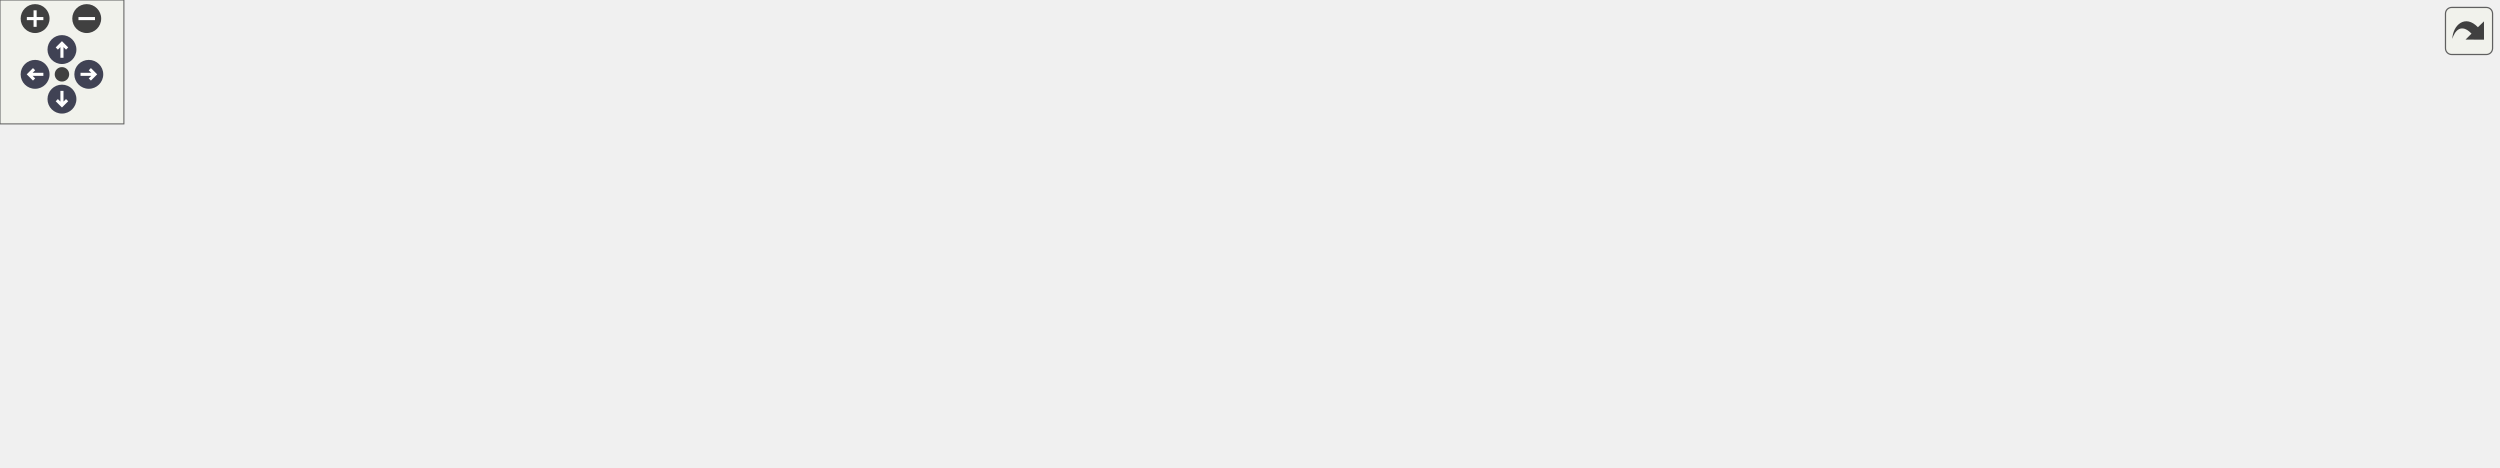
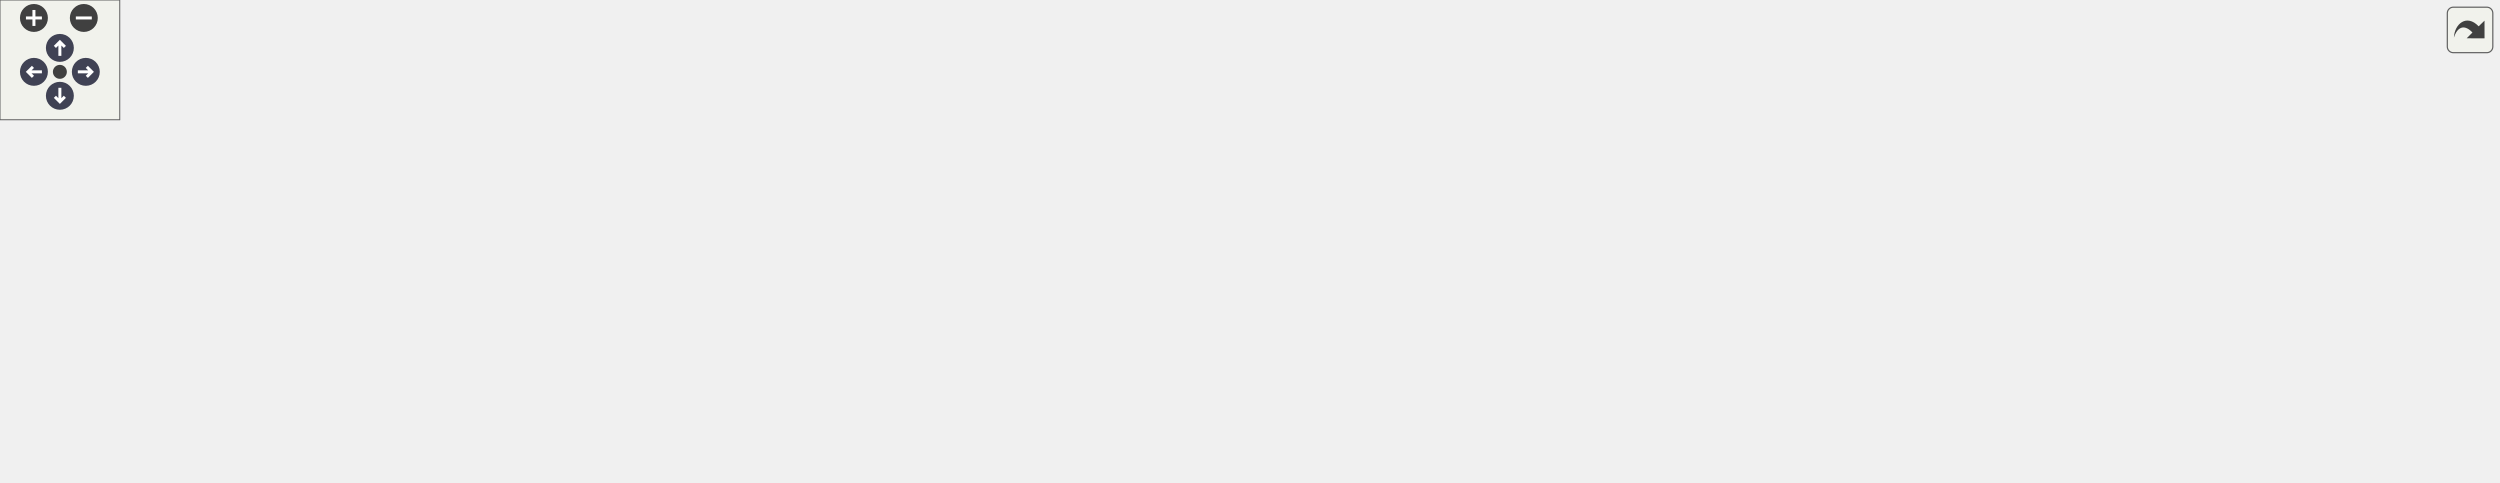
<svg xmlns="http://www.w3.org/2000/svg" xmlns:xlink="http://www.w3.org/1999/xlink" id="main" version="1.1" xml:space="preserve">
  <style type="text/css">
.node, .edge {opacity: 0.7;}
.node.selected, .edge.selected {opacity: 1;}
.edge:hover path { stroke: red; }
.edge:hover polygon { stroke: red; fill: red; }
</style>
  <defs>
    <circle id="rim" cx="0" cy="0" r="7" />
    <circle id="rim2" cx="0" cy="0" r="3.5" />
    <g id="zoomPlus">
      <use xlink:href="#rim" fill="#404040">
        <set attributeName="fill" to="#808080" begin="zoomplus.mouseover" end="zoomplus.mouseout" />
      </use>
      <path d="M-4,0h8M0,-4v8" fill="none" stroke="white" stroke-width="1.5" pointer-events="none" />
    </g>
    <g id="zoomMin">
      <use xlink:href="#rim" fill="#404040">
        <set attributeName="fill" to="#808080" begin="zoomminus.mouseover" end="zoomminus.mouseout" />
      </use>
      <path d="M-4,0h8" fill="none" stroke="white" stroke-width="1.5" pointer-events="none" />
    </g>
    <g id="arrowUp" transform="translate(30 24)">
      <use xlink:href="#rim" />
      <path pointer-events="none" fill="none" stroke="white" stroke-width="1.5" d="M0,-3.0v7 M-2.5,-0.5L0,-3.0L2.5,-0.5" />
    </g>
    <g id="arrowRight" transform="rotate(90) translate(36 -43)">
      <use xlink:href="#rim" />
      <path pointer-events="none" fill="none" stroke="white" stroke-width="1.5" d="M0,-3.0v7 M-2.5,-0.5L0,-3.0L2.5,-0.5" />
    </g>
    <g id="arrowDown" transform="rotate(180) translate(-30 -48)">
      <use xlink:href="#rim" />
      <path pointer-events="none" fill="none" stroke="white" stroke-width="1.5" d="M0,-3.0v7 M-2.5,-0.5L0,-3.0L2.5,-0.5" />
    </g>
    <g id="arrowLeft" transform="rotate(270) translate(-36 17)">
      <use xlink:href="#rim" />
      <path pointer-events="none" fill="none" stroke="white" stroke-width="1.5" d="M0,-3.0v7 M-2.5,-0.5L0,-3.0L2.5,-0.5" />
    </g>
    <g id="resetDef">
      <use xlink:href="#rim2" fill="#404040">
        <set attributeName="fill" to="#808080" begin="reset.mouseover" end="reset.mouseout" />
      </use>
    </g>
  </defs>
  <svg id="graph" class="graph">
    <g id="viewport">
      <g id="Node000001" class="node">
        <g id="a_Node000001">
          <a xlink:title="Appends the normalized log-level field.">
-             <polygon fill="#999999" stroke="none" points="1188,-117.5 872,-117.5 872,-98.25 1188,-98.25 1188,-117.5" />
-             <text xml:space="preserve" text-anchor="start" x="880" y="-104.05" font-family="Consolas" font-weight="bold" font-size="11.00">anonymous_namespace{Log::cpp}::format::appendLevel</text>
+             <polygon fill="#999999" stroke="none" points="1230,-73.88 914,-73.88 914,-54.62 1230,-54.62 1230,-73.88" />
+             <text xml:space="preserve" text-anchor="start" x="922" y="-60.42" font-family="Consolas" font-weight="bold" font-size="11.00">anonymous_namespace{Log::cpp}::format::appendLevel</text>
          </a>
        </g>
      </g>
      <g id="edge1_Node000001_Node000001" class="edge">
        <g id="a_edge1_Node000001_Node000001">
          <a xlink:title=" ">
-             <path fill="none" stroke="#63b8ff" d="M1075.46,-120.23C1086.85,-128.04 1071.7,-135.5 1030,-135.5 983.18,-135.5 969.83,-126.09 989.95,-117.36" />
-             <polygon fill="#63b8ff" stroke="#63b8ff" points="1071.13,-117.93 1076.6,-118.3 1072.26,-118.53 1075.54,-120.28 1075.54,-120.28 1075.54,-120.28 1072.26,-118.53 1074.49,-122.27 1071.13,-117.93" />
+             <path fill="none" stroke="#63b8ff" d="M1117.46,-76.61C1128.85,-84.41 1113.7,-91.88 1072,-91.88 1025.18,-91.88 1011.83,-82.46 1031.95,-73.73" />
+             <polygon fill="#63b8ff" stroke="#63b8ff" points="1113.13,-74.31 1118.6,-74.67 1114.26,-74.91 1117.54,-76.66 1117.54,-76.66 1117.54,-76.66 1114.26,-74.91 1116.49,-78.64 1113.13,-74.31" />
          </a>
        </g>
      </g>
      <g id="Node000002" class="node">
        <g id="a_Node000002">
          <a xlink:href="../../d0/dd9/namespaceanonymous__namespace_02_log_8cpp_03_1_1format.html#a2bec914d05bd447bb12f800640913bac" target="_top" xlink:title="Formats the fixed important-log record sent to the helper process.">
-             <polygon fill="white" stroke="none" points="836,-128.75 700,-128.75 700,-87 836,-87 836,-128.75" />
-             <text xml:space="preserve" text-anchor="start" x="708" y="-114.3" font-family="Consolas" font-size="11.00">anonymous_namespace</text>
-             <text xml:space="preserve" text-anchor="start" x="708" y="-103.05" font-family="Consolas" font-size="11.00">{Log::cpp}::format::</text>
-             <text xml:space="preserve" text-anchor="middle" x="768" y="-91.8" font-family="Consolas" font-size="11.00">bridgeLog</text>
+             <polygon fill="white" stroke="none" points="878,-85.12 742,-85.12 742,-43.38 878,-43.38 878,-85.12" />
+             <text xml:space="preserve" text-anchor="start" x="750" y="-70.67" font-family="Consolas" font-size="11.00">anonymous_namespace</text>
+             <text xml:space="preserve" text-anchor="start" x="750" y="-59.42" font-family="Consolas" font-size="11.00">{Log::cpp}::format::</text>
+             <text xml:space="preserve" text-anchor="middle" x="810" y="-48.17" font-family="Consolas" font-size="11.00">bridgeLog</text>
          </a>
        </g>
      </g>
      <g id="edge2_Node000001_Node000002" class="edge">
        <g id="a_edge2_Node000001_Node000002">
          <a xlink:title=" ">
-             <path fill="none" stroke="#63b8ff" d="M865.93,-107.88C855.46,-107.88 845.3,-107.88 835.74,-107.88" />
-             <polygon fill="#63b8ff" stroke="#63b8ff" points="870.91,-107.88 865.91,-110.13 869.63,-107.88 865.91,-107.88 865.91,-107.88 865.91,-107.88 869.63,-107.88 865.91,-105.63 870.91,-107.88" />
-           </a>
-         </g>
-       </g>
-       <g id="Node000006" class="node">
-         <g id="a_Node000006">
+             <path fill="none" stroke="#63b8ff" d="M907.93,-64.25C897.46,-64.25 887.3,-64.25 877.74,-64.25" />
+             <polygon fill="#63b8ff" stroke="#63b8ff" points="912.91,-64.25 907.91,-66.5 911.63,-64.25 907.91,-64.25 907.91,-64.25 907.91,-64.25 911.63,-64.25 907.91,-62 912.91,-64.25" />
+           </a>
+         </g>
+       </g>
+       <g id="Node000008" class="node">
+         <g id="a_Node000008">
          <a xlink:href="../../dc/d8e/namespaceanonymous__namespace_02_log_8cpp_03.html#ae42f26a3b2327af9cd201c13e96c0349" target="_top" xlink:title="Captures and routes one message delivered by Qt.">
-             <polygon fill="white" stroke="none" points="664,-166.12 498,-166.12 498,-135.62 664,-135.62 664,-166.12" />
-             <text xml:space="preserve" text-anchor="start" x="506" y="-151.68" font-family="Consolas" font-size="11.00">anonymous_namespace</text>
-             <text xml:space="preserve" text-anchor="middle" x="581" y="-140.43" font-family="Consolas" font-size="11.00">{Log::cpp}::logMsgHandler</text>
-           </a>
-         </g>
-       </g>
-       <g id="edge10_Node000001_Node000006" class="edge">
-         <g id="a_edge10_Node000001_Node000006">
-           <a xlink:title=" ">
-             <path fill="none" stroke="#63b8ff" d="M994.06,-119.3C955.77,-131.18 892.28,-148.98 836,-155.88 776,-163.22 760.43,-157.15 700,-155.88 688.32,-155.63 675.98,-155.24 663.87,-154.79" />
-             <polygon fill="#63b8ff" stroke="#63b8ff" points="998.83,-117.81 994.73,-121.45 997.6,-118.2 994.05,-119.31 994.05,-119.31 994.05,-119.31 997.6,-118.2 993.38,-117.16 998.83,-117.81" />
-           </a>
-         </g>
-       </g>
-       <g id="Node000007" class="node">
-         <g id="a_Node000007">
+             <polygon fill="white" stroke="none" points="706,-30.5 540,-30.5 540,0 706,0 706,-30.5" />
+             <text xml:space="preserve" text-anchor="start" x="548" y="-16.05" font-family="Consolas" font-size="11.00">anonymous_namespace</text>
+             <text xml:space="preserve" text-anchor="middle" x="623" y="-4.8" font-family="Consolas" font-size="11.00">{Log::cpp}::logMsgHandler</text>
+           </a>
+         </g>
+       </g>
+       <g id="edge12_Node000001_Node000008" class="edge">
+         <g id="a_edge12_Node000001_Node000008">
+           <a xlink:title=" ">
+             <path fill="none" stroke="#63b8ff" d="M1011.09,-53.68C973.06,-47.28 922.77,-39.4 878,-34.25 820.67,-27.66 755.78,-22.85 705.95,-19.72" />
+             <polygon fill="#63b8ff" stroke="#63b8ff" points="1015.88,-54.49 1010.57,-55.87 1014.62,-54.28 1010.95,-53.66 1010.95,-53.66 1010.95,-53.66 1014.62,-54.28 1011.32,-51.44 1015.88,-54.49" />
+           </a>
+         </g>
+       </g>
+       <g id="Node000009" class="node">
+         <g id="a_Node000009">
          <a xlink:href="../../d0/dd9/namespaceanonymous__namespace_02_log_8cpp_03_1_1format.html#a7fc03e94650e6022574acfcd5d3bf5dc" target="_top" xlink:title="Formats one record using the active normal or display field layout.">
-             <polygon fill="white" stroke="none" points="836,-50.75 700,-50.75 700,-9 836,-9 836,-50.75" />
-             <text xml:space="preserve" text-anchor="start" x="708" y="-36.3" font-family="Consolas" font-size="11.00">anonymous_namespace</text>
-             <text xml:space="preserve" text-anchor="start" x="708" y="-25.05" font-family="Consolas" font-size="11.00">{Log::cpp}::format::</text>
-             <text xml:space="preserve" text-anchor="middle" x="768" y="-13.8" font-family="Consolas" font-size="11.00">normalLog</text>
-           </a>
-         </g>
-       </g>
-       <g id="edge11_Node000001_Node000007" class="edge">
-         <g id="a_edge11_Node000001_Node000007">
-           <a xlink:title=" ">
-             <path fill="none" stroke="#63b8ff" d="M991.31,-96.57C950.71,-84.39 885.29,-64.76 835.9,-49.95" />
-             <polygon fill="#63b8ff" stroke="#63b8ff" points="995.95,-97.96 990.52,-98.68 994.72,-97.59 991.16,-96.52 991.16,-96.52 991.16,-96.52 994.72,-97.59 991.81,-94.37 995.95,-97.96" />
+             <polygon fill="white" stroke="none" points="878,-163.12 742,-163.12 742,-121.38 878,-121.38 878,-163.12" />
+             <text xml:space="preserve" text-anchor="start" x="750" y="-148.68" font-family="Consolas" font-size="11.00">anonymous_namespace</text>
+             <text xml:space="preserve" text-anchor="start" x="750" y="-137.43" font-family="Consolas" font-size="11.00">{Log::cpp}::format::</text>
+             <text xml:space="preserve" text-anchor="middle" x="810" y="-126.17" font-family="Consolas" font-size="11.00">normalLog</text>
+           </a>
+         </g>
+       </g>
+       <g id="edge13_Node000001_Node000009" class="edge">
+         <g id="a_edge13_Node000001_Node000009">
+           <a xlink:title=" ">
+             <path fill="none" stroke="#63b8ff" d="M1033.31,-75.56C992.71,-87.74 927.29,-107.36 877.9,-122.18" />
+             <polygon fill="#63b8ff" stroke="#63b8ff" points="1037.95,-74.16 1033.81,-77.76 1036.72,-74.53 1033.16,-75.6 1033.16,-75.6 1033.16,-75.6 1036.72,-74.53 1032.52,-73.45 1037.95,-74.16" />
          </a>
        </g>
      </g>
      <g id="edge3_Node000002_Node000002" class="edge">
        <g id="a_edge3_Node000002_Node000002">
          <a xlink:title=" ">
-             <path fill="none" stroke="#63b8ff" d="M802.65,-134.75C800.38,-141.61 788.83,-146.75 768,-146.75 741.34,-146.75 729.88,-138.32 733.63,-128.67" />
-             <polygon fill="#63b8ff" stroke="#63b8ff" points="802.42,-129.89 804.9,-134.78 802.48,-131.17 802.65,-134.88 802.65,-134.88 802.65,-134.88 802.48,-131.17 800.41,-134.99 802.42,-129.89" />
+             <path fill="none" stroke="#63b8ff" d="M844.65,-91.13C842.38,-97.98 830.83,-103.12 810,-103.12 783.34,-103.12 771.88,-94.7 775.63,-85.05" />
+             <polygon fill="#63b8ff" stroke="#63b8ff" points="844.42,-86.26 846.9,-91.16 844.48,-87.54 844.65,-91.26 844.65,-91.26 844.65,-91.26 844.48,-87.54 842.41,-91.36 844.42,-86.26" />
          </a>
        </g>
      </g>
      <g id="Node000003" class="node">
        <g id="a_Node000003">
          <a xlink:href="../../dc/d68/namespaceanonymous__namespace_02_log_8cpp_03_1_1workers.html#ad9a9c0c17f8f330fc36da938d8494920" target="_top" xlink:title="Starts the primary file worker if it is currently inactive.">
-             <polygon fill="white" stroke="none" points="462,-90.75 332,-90.75 332,-49 462,-49 462,-90.75" />
-             <text xml:space="preserve" text-anchor="start" x="340" y="-76.3" font-family="Consolas" font-size="11.00">anonymous_namespace</text>
-             <text xml:space="preserve" text-anchor="start" x="340" y="-65.05" font-family="Consolas" font-size="11.00">{Log::cpp}::workers</text>
-             <text xml:space="preserve" text-anchor="middle" x="397" y="-53.8" font-family="Consolas" font-size="11.00">::fileWorkerStart</text>
+             <polygon fill="white" stroke="none" points="498,-150.12 368,-150.12 368,-108.38 498,-108.38 498,-150.12" />
+             <text xml:space="preserve" text-anchor="start" x="376" y="-135.68" font-family="Consolas" font-size="11.00">anonymous_namespace</text>
+             <text xml:space="preserve" text-anchor="start" x="376" y="-124.42" font-family="Consolas" font-size="11.00">{Log::cpp}::workers</text>
+             <text xml:space="preserve" text-anchor="middle" x="433" y="-113.17" font-family="Consolas" font-size="11.00">::fileWorkerStart</text>
          </a>
        </g>
      </g>
      <g id="edge4_Node000002_Node000003" class="edge">
        <g id="a_edge4_Node000002_Node000003">
          <a xlink:title=" ">
-             <path fill="none" stroke="#63b8ff" d="M693.86,-102.35C639.71,-98.01 564.16,-91.45 498,-83.88 486.33,-82.54 473.92,-80.94 461.96,-79.31" />
-             <polygon fill="#63b8ff" stroke="#63b8ff" points="698.81,-102.74 693.65,-104.59 697.53,-102.64 693.83,-102.34 693.83,-102.34 693.83,-102.34 697.53,-102.64 694,-100.1 698.81,-102.74" />
-           </a>
-         </g>
-       </g>
-       <g id="edge8_Node000002_Node000006" class="edge">
-         <g id="a_edge8_Node000002_Node000006">
-           <a xlink:title=" ">
-             <path fill="none" stroke="#63b8ff" d="M694.53,-124.72C679.01,-128.33 662.69,-132.12 647.45,-135.66" />
-             <polygon fill="#63b8ff" stroke="#63b8ff" points="699.02,-123.67 694.66,-127 697.78,-123.97 694.15,-124.81 694.15,-124.81 694.15,-124.81 697.78,-123.97 693.64,-122.62 699.02,-123.67" />
+             <path fill="none" stroke="#63b8ff" d="M758.02,-87.28C741.7,-93.77 723.36,-100.17 706,-104.25 635.95,-120.73 553.37,-126.46 497.73,-128.39" />
+             <polygon fill="#63b8ff" stroke="#63b8ff" points="762.34,-85.54 758.55,-89.5 761.15,-86.02 757.7,-87.41 757.7,-87.41 757.7,-87.41 761.15,-86.02 756.86,-85.32 762.34,-85.54" />
+           </a>
+         </g>
+       </g>
+       <g id="edge10_Node000002_Node000008" class="edge">
+         <g id="a_edge10_Node000002_Node000008">
+           <a xlink:title=" ">
+             <path fill="none" stroke="#63b8ff" d="M736.58,-45.07C718.31,-40.23 698.95,-35.1 681.52,-30.49" />
+             <polygon fill="#63b8ff" stroke="#63b8ff" points="741.03,-46.25 735.62,-47.14 739.79,-45.92 736.2,-44.97 736.2,-44.97 736.2,-44.97 739.79,-45.92 736.78,-42.79 741.03,-46.25" />
          </a>
        </g>
      </g>
      <g id="Node000004" class="node">
        <g id="a_Node000004">
          <a xlink:href="../../d3/d55/namespaceanonymous__namespace_02_log_8cpp_03_1_1control.html#a21d28d4dc1e0f827575b17f576af195a" target="_top" xlink:title="Transitions both normal and important logging to a new directory.">
-             <polygon fill="white" stroke="none" points="296,-90.75 166,-90.75 166,-49 296,-49 296,-90.75" />
-             <text xml:space="preserve" text-anchor="start" x="174" y="-76.3" font-family="Consolas" font-size="11.00">anonymous_namespace</text>
-             <text xml:space="preserve" text-anchor="start" x="174" y="-65.05" font-family="Consolas" font-size="11.00">{Log::cpp}::control</text>
-             <text xml:space="preserve" text-anchor="middle" x="231" y="-53.8" font-family="Consolas" font-size="11.00">::useDirectory</text>
+             <polygon fill="white" stroke="none" points="326,-150.12 196,-150.12 196,-108.38 326,-108.38 326,-150.12" />
+             <text xml:space="preserve" text-anchor="start" x="204" y="-135.68" font-family="Consolas" font-size="11.00">anonymous_namespace</text>
+             <text xml:space="preserve" text-anchor="start" x="204" y="-124.42" font-family="Consolas" font-size="11.00">{Log::cpp}::control</text>
+             <text xml:space="preserve" text-anchor="middle" x="261" y="-113.17" font-family="Consolas" font-size="11.00">::useDirectory</text>
          </a>
        </g>
      </g>
      <g id="edge5_Node000003_Node000004" class="edge">
        <g id="a_edge5_Node000003_Node000004">
          <a xlink:title=" ">
-             <path fill="none" stroke="#63b8ff" d="M325.96,-69.88C316,-69.88 305.81,-69.88 295.97,-69.88" />
-             <polygon fill="#63b8ff" stroke="#63b8ff" points="330.91,-69.88 325.91,-72.13 329.62,-69.88 325.91,-69.88 325.91,-69.88 325.91,-69.88 329.62,-69.88 325.91,-67.63 330.91,-69.88" />
-           </a>
-         </g>
-       </g>
-       <g id="edge7_Node000004_Node000004" class="edge">
-         <g id="a_edge7_Node000004_Node000004">
-           <a xlink:title=" ">
-             <path fill="none" stroke="#63b8ff" d="M261.76,-96.75C259.74,-103.61 249.49,-108.75 231,-108.75 207.33,-108.75 197.16,-100.32 200.49,-90.67" />
-             <polygon fill="#63b8ff" stroke="#63b8ff" points="261.56,-91.89 264.01,-96.79 261.61,-93.17 261.76,-96.89 261.76,-96.89 261.76,-96.89 261.61,-93.17 259.51,-96.98 261.56,-91.89" />
+             <path fill="none" stroke="#63b8ff" d="M362,-129.25C350.03,-129.25 337.66,-129.25 325.86,-129.25" />
+             <polygon fill="#63b8ff" stroke="#63b8ff" points="367,-129.25 362,-131.5 365.71,-129.25 362,-129.25 362,-129.25 362,-129.25 365.71,-129.25 362,-127 367,-129.25" />
+           </a>
+         </g>
+       </g>
+       <g id="edge9_Node000004_Node000004" class="edge">
+         <g id="a_edge9_Node000004_Node000004">
+           <a xlink:title=" ">
+             <path fill="none" stroke="#63b8ff" d="M292.87,-156.13C290.78,-162.98 280.16,-168.12 261,-168.12 236.48,-168.12 225.94,-159.7 229.39,-150.05" />
+             <polygon fill="#63b8ff" stroke="#63b8ff" points="292.66,-151.26 295.12,-156.17 292.72,-152.55 292.87,-156.26 292.87,-156.26 292.87,-156.26 292.72,-152.55 290.63,-156.35 292.66,-151.26" />
          </a>
        </g>
      </g>
      <g id="Node000005" class="node">
        <g id="a_Node000005">
-           <a xlink:href="../../dc/d8e/namespaceanonymous__namespace_02_log_8cpp_03.html#a9dbdeefab4ed0fe490efd90425689d7a" target="_top" xlink:title="Initializes the logging system during process startup.">
-             <polygon fill="white" stroke="none" points="130,-85.12 0,-85.12 0,-54.62 130,-54.62 130,-85.12" />
-             <text xml:space="preserve" text-anchor="start" x="8" y="-70.67" font-family="Consolas" font-size="11.00">anonymous_namespace</text>
-             <text xml:space="preserve" text-anchor="middle" x="65" y="-59.42" font-family="Consolas" font-size="11.00">{Log::cpp}::startup</text>
+           <a xlink:href="../../d5/ddd/namespacenpi_1_1log.html#ab26e1ac5aef4345c9676101f3cd9877f" target="_top" xlink:title="Restores the default log directory.">
+             <polygon fill="white" stroke="none" points="160,-135.88 0,-135.88 0,-116.62 160,-116.62 160,-135.88" />
+             <text xml:space="preserve" text-anchor="middle" x="80" y="-121.42" font-family="Consolas" font-size="11.00">npi::log::resetDirectory</text>
          </a>
        </g>
      </g>
      <g id="edge6_Node000004_Node000005" class="edge">
        <g id="a_edge6_Node000004_Node000005">
          <a xlink:title=" ">
-             <path fill="none" stroke="#63b8ff" d="M159.96,-69.88C150,-69.88 139.81,-69.88 129.97,-69.88" />
-             <polygon fill="#63b8ff" stroke="#63b8ff" points="164.91,-69.88 159.91,-72.13 163.62,-69.88 159.91,-69.88 159.91,-69.88 159.91,-69.88 163.62,-69.88 159.91,-67.63 164.91,-69.88" />
-           </a>
-         </g>
-       </g>
-       <g id="edge9_Node000006_Node000005" class="edge">
-         <g id="a_edge9_Node000006_Node000005">
-           <a xlink:title=" ">
-             <path fill="none" stroke="#63b8ff" d="M492.34,-153.12C407.44,-153.15 275.79,-147.5 166,-117.88 139.04,-110.6 110.54,-96.17 90.89,-85.02" />
-             <polygon fill="#63b8ff" stroke="#63b8ff" points="497.15,-153.11 492.15,-155.37 495.87,-153.11 492.15,-153.12 492.15,-153.12 492.15,-153.12 495.87,-153.11 492.14,-150.87 497.15,-153.11" />
-           </a>
-         </g>
-       </g>
-       <g id="edge15_Node000007_Node000003" class="edge">
-         <g id="a_edge15_Node000007_Node000003">
-           <a xlink:title=" ">
-             <path fill="none" stroke="#63b8ff" d="M694.24,-45.93C684.12,-47.81 673.82,-49.53 664,-50.88 595.31,-60.29 515.96,-65.19 461.93,-67.64" />
-             <polygon fill="#63b8ff" stroke="#63b8ff" points="698.98,-45.04 694.48,-48.18 697.72,-45.27 694.06,-45.96 694.06,-45.96 694.06,-45.96 697.72,-45.27 693.65,-43.75 698.98,-45.04" />
-           </a>
-         </g>
-       </g>
-       <g id="edge16_Node000007_Node000007" class="edge">
-         <g id="a_edge16_Node000007_Node000007">
-           <a xlink:title=" ">
-             <path fill="none" stroke="#63b8ff" d="M802.65,-56.75C800.38,-63.61 788.83,-68.75 768,-68.75 741.34,-68.75 729.88,-60.32 733.63,-50.67" />
-             <polygon fill="#63b8ff" stroke="#63b8ff" points="802.42,-51.89 804.9,-56.78 802.48,-53.17 802.65,-56.88 802.65,-56.88 802.65,-56.88 802.48,-53.17 800.41,-56.99 802.42,-51.89" />
-           </a>
-         </g>
-       </g>
-       <g id="Node000008" class="node">
-         <g id="a_Node000008">
+             <path fill="none" stroke="#63b8ff" d="M190.03,-128.08C180.14,-127.91 169.91,-127.74 159.87,-127.57" />
+             <polygon fill="#63b8ff" stroke="#63b8ff" points="194.92,-128.16 189.88,-130.33 193.64,-128.14 189.92,-128.08 189.92,-128.08 189.92,-128.08 193.64,-128.14 189.96,-125.83 194.92,-128.16" />
+           </a>
+         </g>
+       </g>
+       <g id="Node000006" class="node">
+         <g id="a_Node000006">
+           <a xlink:href="../../d5/ddd/namespacenpi_1_1log.html#ac894ac9b7f01f578c3b8696c765fb3aa" target="_top" xlink:title="Changes the directory used for log files.">
+             <polygon fill="white" stroke="none" points="154,-172.88 6,-172.88 6,-153.62 154,-153.62 154,-172.88" />
+             <text xml:space="preserve" text-anchor="middle" x="80" y="-158.43" font-family="Consolas" font-size="11.00">npi::log::setDirectory</text>
+           </a>
+         </g>
+       </g>
+       <g id="edge7_Node000004_Node000006" class="edge">
+         <g id="a_edge7_Node000004_Node000006">
+           <a xlink:title=" ">
+             <path fill="none" stroke="#63b8ff" d="M190.13,-142.52C170.61,-146.23 149.79,-150.18 131.62,-153.63" />
+             <polygon fill="#63b8ff" stroke="#63b8ff" points="194.94,-141.61 190.45,-144.75 193.68,-141.85 190.03,-142.54 190.03,-142.54 190.03,-142.54 193.68,-141.85 189.61,-140.33 194.94,-141.61" />
+           </a>
+         </g>
+       </g>
+       <g id="Node000007" class="node">
+         <g id="a_Node000007">
+           <a xlink:href="../../dc/d8e/namespaceanonymous__namespace_02_log_8cpp_03.html#a9dbdeefab4ed0fe490efd90425689d7a" target="_top" xlink:title="Initializes the logging system during process startup.">
+             <polygon fill="white" stroke="none" points="145,-95.5 15,-95.5 15,-65 145,-65 145,-95.5" />
+             <text xml:space="preserve" text-anchor="start" x="23" y="-81.05" font-family="Consolas" font-size="11.00">anonymous_namespace</text>
+             <text xml:space="preserve" text-anchor="middle" x="80" y="-69.8" font-family="Consolas" font-size="11.00">{Log::cpp}::startup</text>
+           </a>
+         </g>
+       </g>
+       <g id="edge8_Node000004_Node000007" class="edge">
+         <g id="a_edge8_Node000004_Node000007">
+           <a xlink:title=" ">
+             <path fill="none" stroke="#63b8ff" d="M190.15,-110.13C172.37,-105.26 153.49,-100.09 136.53,-95.45" />
+             <polygon fill="#63b8ff" stroke="#63b8ff" points="194.96,-111.45 189.54,-112.3 193.72,-111.11 190.14,-110.13 190.14,-110.13 190.14,-110.13 193.72,-111.11 190.73,-107.96 194.96,-111.45" />
+           </a>
+         </g>
+       </g>
+       <g id="edge11_Node000008_Node000007" class="edge">
+         <g id="a_edge11_Node000008_Node000007">
+           <a xlink:title=" ">
+             <path fill="none" stroke="#63b8ff" d="M533.98,-14.26C483.49,-14.62 419.01,-16.64 362,-23.25 284.86,-32.19 197.39,-51.4 140.82,-65.05" />
+             <polygon fill="#63b8ff" stroke="#63b8ff" points="538.84,-14.24 533.86,-16.51 537.56,-14.24 533.84,-14.26 533.84,-14.26 533.84,-14.26 537.56,-14.24 533.83,-12.01 538.84,-14.24" />
+           </a>
+         </g>
+       </g>
+       <g id="edge18_Node000009_Node000003" class="edge">
+         <g id="a_edge18_Node000009_Node000003">
+           <a xlink:title=" ">
+             <path fill="none" stroke="#63b8ff" d="M735.92,-142.01C681.8,-141.56 606.27,-140.36 540,-137.25 526.36,-136.61 511.75,-135.67 497.86,-134.66" />
+             <polygon fill="#63b8ff" stroke="#63b8ff" points="740.87,-142.05 735.85,-144.26 739.58,-142.04 735.87,-142.01 735.87,-142.01 735.87,-142.01 739.58,-142.04 735.88,-139.76 740.87,-142.05" />
+           </a>
+         </g>
+       </g>
+       <g id="edge19_Node000009_Node000009" class="edge">
+         <g id="a_edge19_Node000009_Node000009">
+           <a xlink:title=" ">
+             <path fill="none" stroke="#63b8ff" d="M844.65,-169.13C842.38,-175.98 830.83,-181.12 810,-181.12 783.34,-181.12 771.88,-172.7 775.63,-163.05" />
+             <polygon fill="#63b8ff" stroke="#63b8ff" points="844.42,-164.26 846.9,-169.16 844.48,-165.54 844.65,-169.26 844.65,-169.26 844.65,-169.26 844.48,-165.54 842.41,-169.36 844.42,-164.26" />
+           </a>
+         </g>
+       </g>
+       <g id="Node000010" class="node">
+         <g id="a_Node000010">
          <a xlink:href="../../dc/d68/namespaceanonymous__namespace_02_log_8cpp_03_1_1workers.html#a151b634635a35cd3feb2de126611e850" target="_top" xlink:title="Starts the optional display worker if it is currently inactive.">
-             <polygon fill="white" stroke="none" points="646,-41.75 516,-41.75 516,0 646,0 646,-41.75" />
-             <text xml:space="preserve" text-anchor="start" x="524" y="-27.3" font-family="Consolas" font-size="11.00">anonymous_namespace</text>
-             <text xml:space="preserve" text-anchor="start" x="524" y="-16.05" font-family="Consolas" font-size="11.00">{Log::cpp}::workers</text>
-             <text xml:space="preserve" text-anchor="middle" x="581" y="-4.8" font-family="Consolas" font-size="11.00">::dispWorkerStart</text>
-           </a>
-         </g>
-       </g>
-       <g id="edge12_Node000007_Node000008" class="edge">
-         <g id="a_edge12_Node000007_Node000008">
-           <a xlink:title=" ">
-             <path fill="none" stroke="#63b8ff" d="M694.36,-26.34C678.36,-25.56 661.53,-24.74 645.91,-23.98" />
-             <polygon fill="#63b8ff" stroke="#63b8ff" points="698.99,-26.57 693.89,-28.57 697.71,-26.5 694,-26.32 694,-26.32 694,-26.32 697.71,-26.5 694.11,-24.08 698.99,-26.57" />
-           </a>
-         </g>
-       </g>
-       <g id="edge13_Node000008_Node000003" class="edge">
-         <g id="a_edge13_Node000008_Node000003">
-           <a xlink:title=" ">
-             <path fill="none" stroke="#63b8ff" d="M510.26,-39.65C494.31,-43.95 477.44,-48.49 461.76,-52.71" />
-             <polygon fill="#63b8ff" stroke="#63b8ff" points="514.91,-38.4 510.67,-41.87 513.68,-38.73 510.08,-39.7 510.08,-39.7 510.08,-39.7 513.68,-38.73 509.5,-37.53 514.91,-38.4" />
-           </a>
-         </g>
-       </g>
-       <g id="edge14_Node000008_Node000005" class="edge">
-         <g id="a_edge14_Node000008_Node000005">
-           <a xlink:title=" ">
-             <path fill="none" stroke="#63b8ff" d="M510.15,-18.89C427.4,-17.73 285.66,-19.5 166,-39.88 146.7,-43.16 125.89,-49.01 108.27,-54.68" />
-             <polygon fill="#63b8ff" stroke="#63b8ff" points="514.79,-18.96 509.75,-21.13 513.5,-18.94 509.79,-18.88 509.79,-18.88 509.79,-18.88 513.5,-18.94 509.82,-16.63 514.79,-18.96" />
+             <polygon fill="white" stroke="none" points="688,-95.12 558,-95.12 558,-53.38 688,-53.38 688,-95.12" />
+             <text xml:space="preserve" text-anchor="start" x="566" y="-80.67" font-family="Consolas" font-size="11.00">anonymous_namespace</text>
+             <text xml:space="preserve" text-anchor="start" x="566" y="-69.42" font-family="Consolas" font-size="11.00">{Log::cpp}::workers</text>
+             <text xml:space="preserve" text-anchor="middle" x="623" y="-58.17" font-family="Consolas" font-size="11.00">::dispWorkerStart</text>
+           </a>
+         </g>
+       </g>
+       <g id="edge14_Node000009_Node000010" class="edge">
+         <g id="a_edge14_Node000009_Node000010">
+           <a xlink:title=" ">
+             <path fill="none" stroke="#63b8ff" d="M746.58,-119.31C725.24,-111.46 701.51,-102.74 680.66,-95.07" />
+             <polygon fill="#63b8ff" stroke="#63b8ff" points="751.09,-120.97 745.62,-121.35 749.89,-120.52 746.4,-119.24 746.4,-119.24 746.4,-119.24 749.89,-120.52 747.18,-117.13 751.09,-120.97" />
+           </a>
+         </g>
+       </g>
+       <g id="edge15_Node000010_Node000003" class="edge">
+         <g id="a_edge15_Node000010_Node000003">
+           <a xlink:title=" ">
+             <path fill="none" stroke="#63b8ff" d="M552.56,-94.56C534.61,-99.82 515.38,-105.44 497.73,-110.6" />
+             <polygon fill="#63b8ff" stroke="#63b8ff" points="556.92,-93.29 552.75,-96.85 555.69,-93.65 552.12,-94.69 552.12,-94.69 552.12,-94.69 555.69,-93.65 551.49,-92.53 556.92,-93.29" />
+           </a>
+         </g>
+       </g>
+       <g id="edge17_Node000010_Node000007" class="edge">
+         <g id="a_edge17_Node000010_Node000007">
+           <a xlink:title=" ">
+             <path fill="none" stroke="#63b8ff" d="M551.87,-75.03C445.96,-76.2 246.77,-78.41 144.75,-79.54" />
+             <polygon fill="#63b8ff" stroke="#63b8ff" points="556.86,-74.97 551.89,-77.28 555.58,-74.99 551.86,-75.03 551.86,-75.03 551.86,-75.03 555.58,-74.99 551.84,-72.78 556.86,-74.97" />
+           </a>
+         </g>
+       </g>
+       <g id="Node000011" class="node">
+         <g id="a_Node000011">
+           <a xlink:href="../../d5/ddd/namespacenpi_1_1log.html#a35a969078b211913c70a3289d579181f" target="_top" xlink:title="Opens a temporary console when no console is currently attached.">
+             <polygon fill="white" stroke="none" points="504,-51.88 362,-51.88 362,-32.62 504,-32.62 504,-51.88" />
+             <text xml:space="preserve" text-anchor="middle" x="433" y="-37.42" font-family="Consolas" font-size="11.00">npi::log::openConsole</text>
+           </a>
+         </g>
+       </g>
+       <g id="edge16_Node000010_Node000011" class="edge">
+         <g id="a_edge16_Node000010_Node000011">
+           <a xlink:title=" ">
+             <path fill="none" stroke="#63b8ff" d="M552.12,-62.36C531.81,-58.9 509.88,-55.17 490.49,-51.87" />
+             <polygon fill="#63b8ff" stroke="#63b8ff" points="556.89,-63.17 551.58,-64.55 555.62,-62.95 551.96,-62.33 551.96,-62.33 551.96,-62.33 555.62,-62.95 552.34,-60.11 556.89,-63.17" />
          </a>
        </g>
      </g>
    </g>
  </svg>
  <g id="navigator" transform="translate(0 0)" fill="#404254">
    <rect fill="#f2f5e9" fill-opacity="0.5" stroke="#606060" stroke-width=".5" x="0" y="0" width="60" height="60" />
    <use id="zoomplus" xlink:href="#zoomPlus" x="17" y="9" />
    <use id="zoomminus" xlink:href="#zoomMin" x="42" y="9" />
    <use id="reset" xlink:href="#resetDef" x="30" y="36" />
    <use id="arrowup" xlink:href="#arrowUp" x="0" y="0" />
    <use id="arrowright" xlink:href="#arrowRight" x="0" y="0" />
    <use id="arrowdown" xlink:href="#arrowDown" x="0" y="0" />
    <use id="arrowleft" xlink:href="#arrowLeft" x="0" y="0" />
  </g>
  <svg viewBox="0 0 15 15" width="100%" height="30px" preserveAspectRatio="xMaxYMin meet">
    <g id="arrow_out" transform="scale(0.3 0.3)">
      <a xlink:href="namespaceanonymous__namespace_02_log_8cpp_03_1_1format_aefc5c137066cf04255fe3d69659cc033_icgraph_org.svg" target="_base">
        <rect id="button" ry="5" rx="5" y="6" x="6" height="38" width="38" fill="#f2f5e9" fill-opacity="0.5" stroke="#606060" stroke-width="1.0" />
        <path id="arrow" d="M 11.5,31.437 C 11.94,20.098 22.043,11.323 32.159,21.979 L 37.069,17.246 C 37.069,17.246 37.088,32 37.088,32 L 22.16,31.978 C 22.16,31.978 26.998,27.14 26.998,27.14 C 18.529,18.264 13.292,25.23 11.5,31.437 z" style="fill:#404040;" />
      </a>
    </g>
  </svg>
  <style type="text/css">

[data-mouse-over-selected='false'] { opacity: 0.7; }
[data-mouse-over-selected='true']  { opacity: 1.0; }

</style>
</svg>
